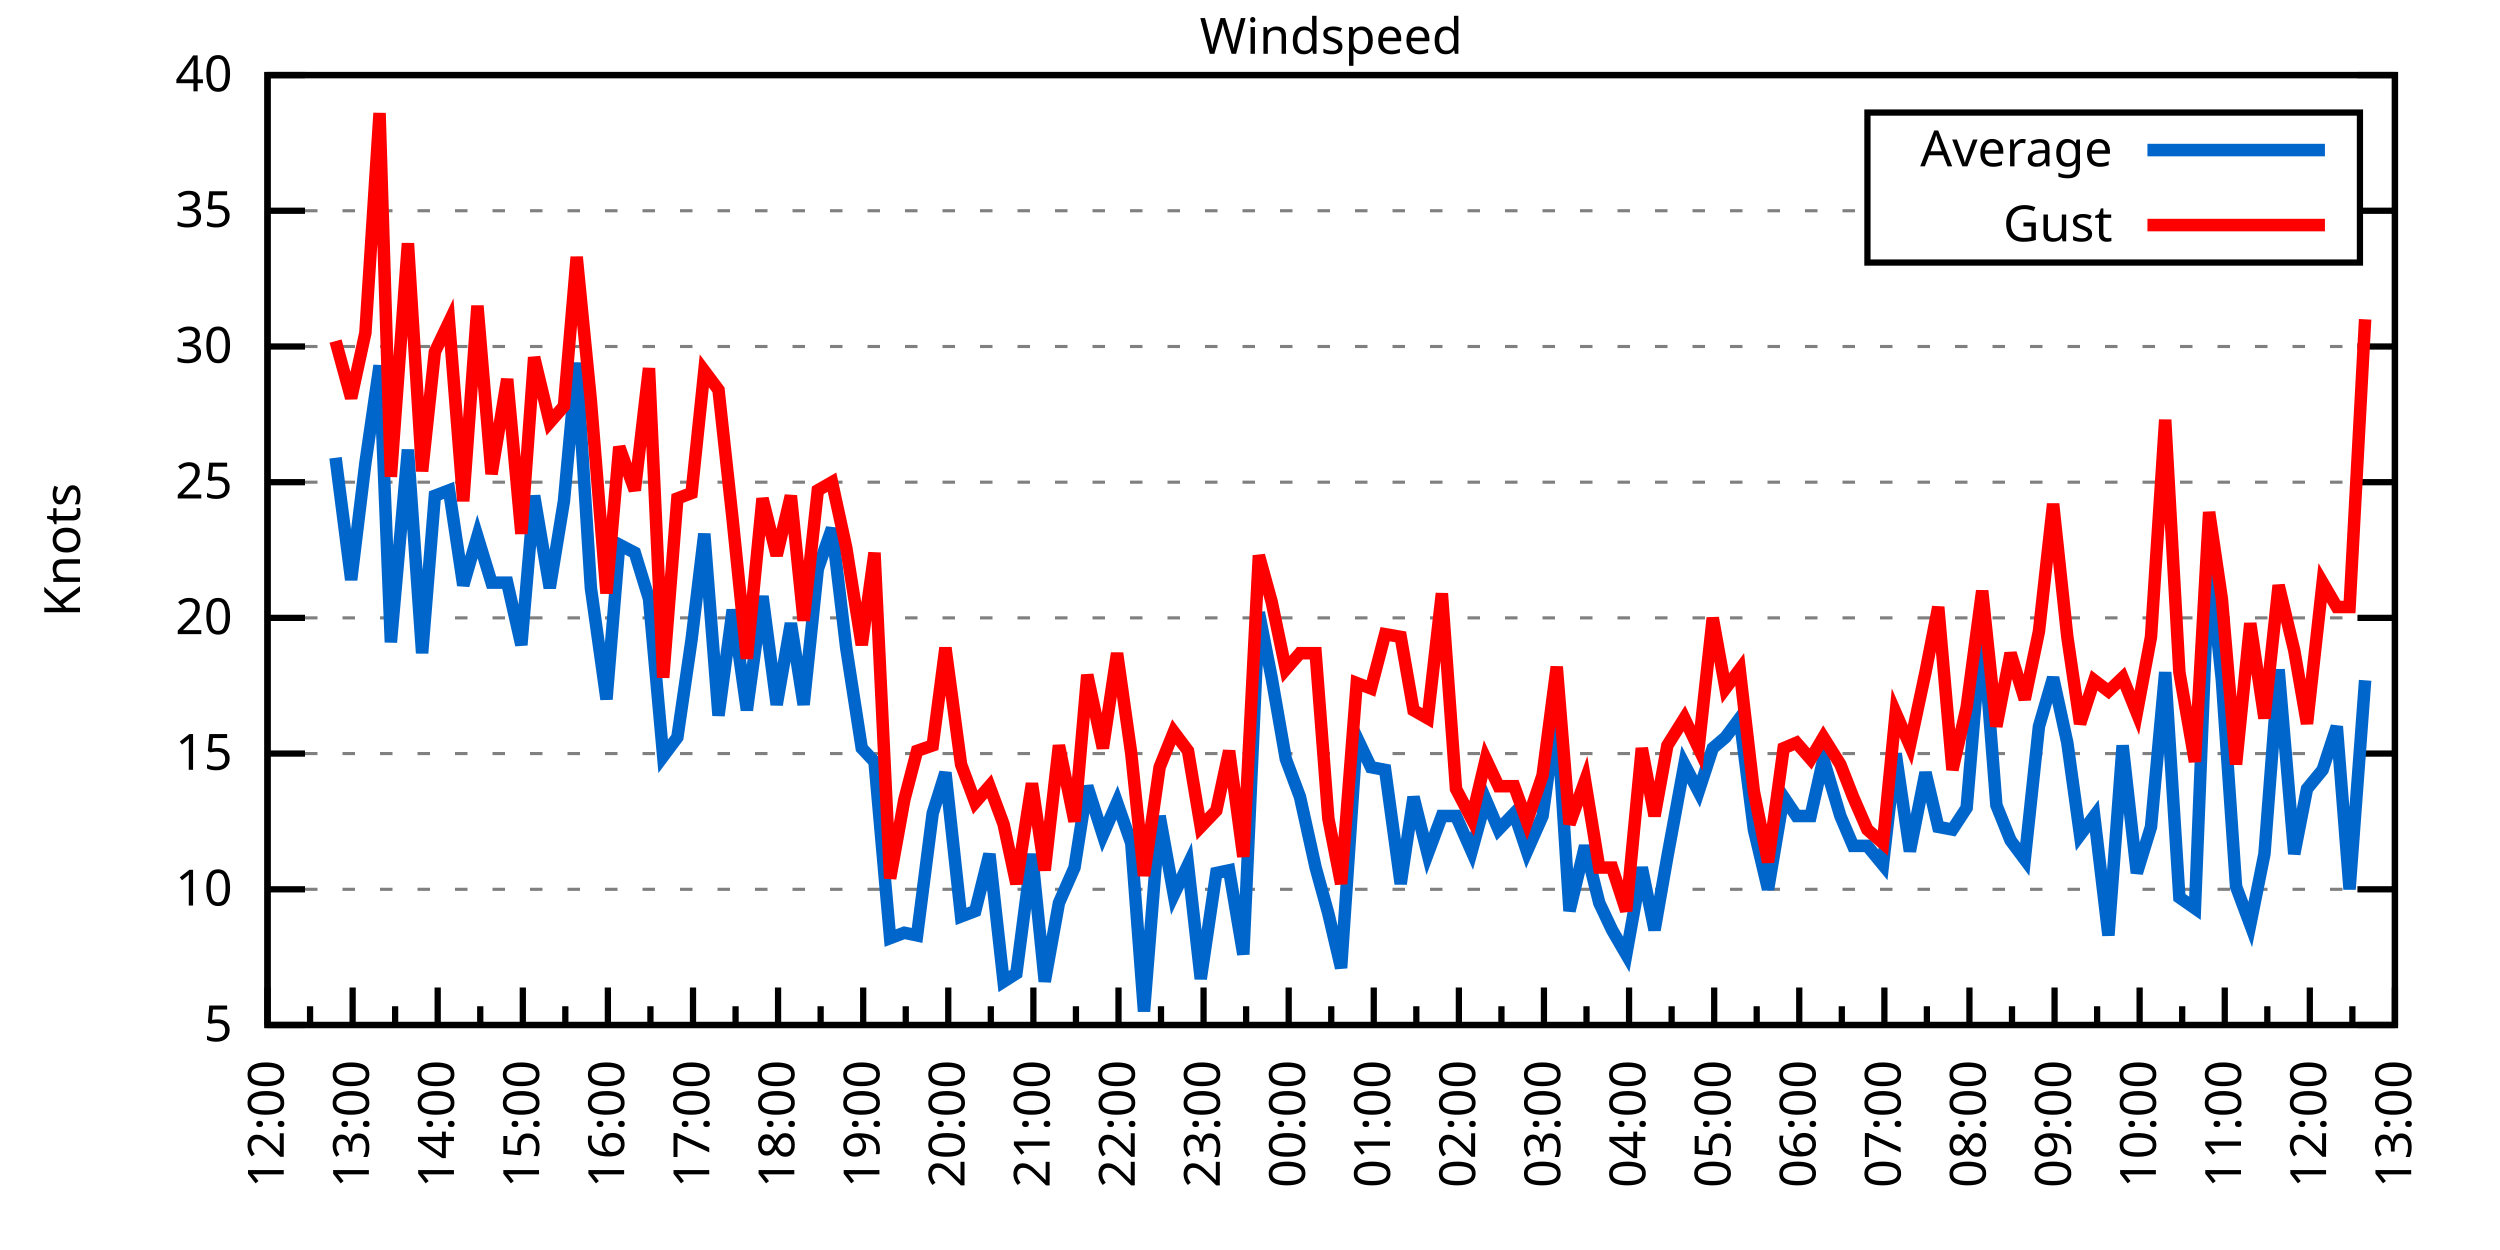
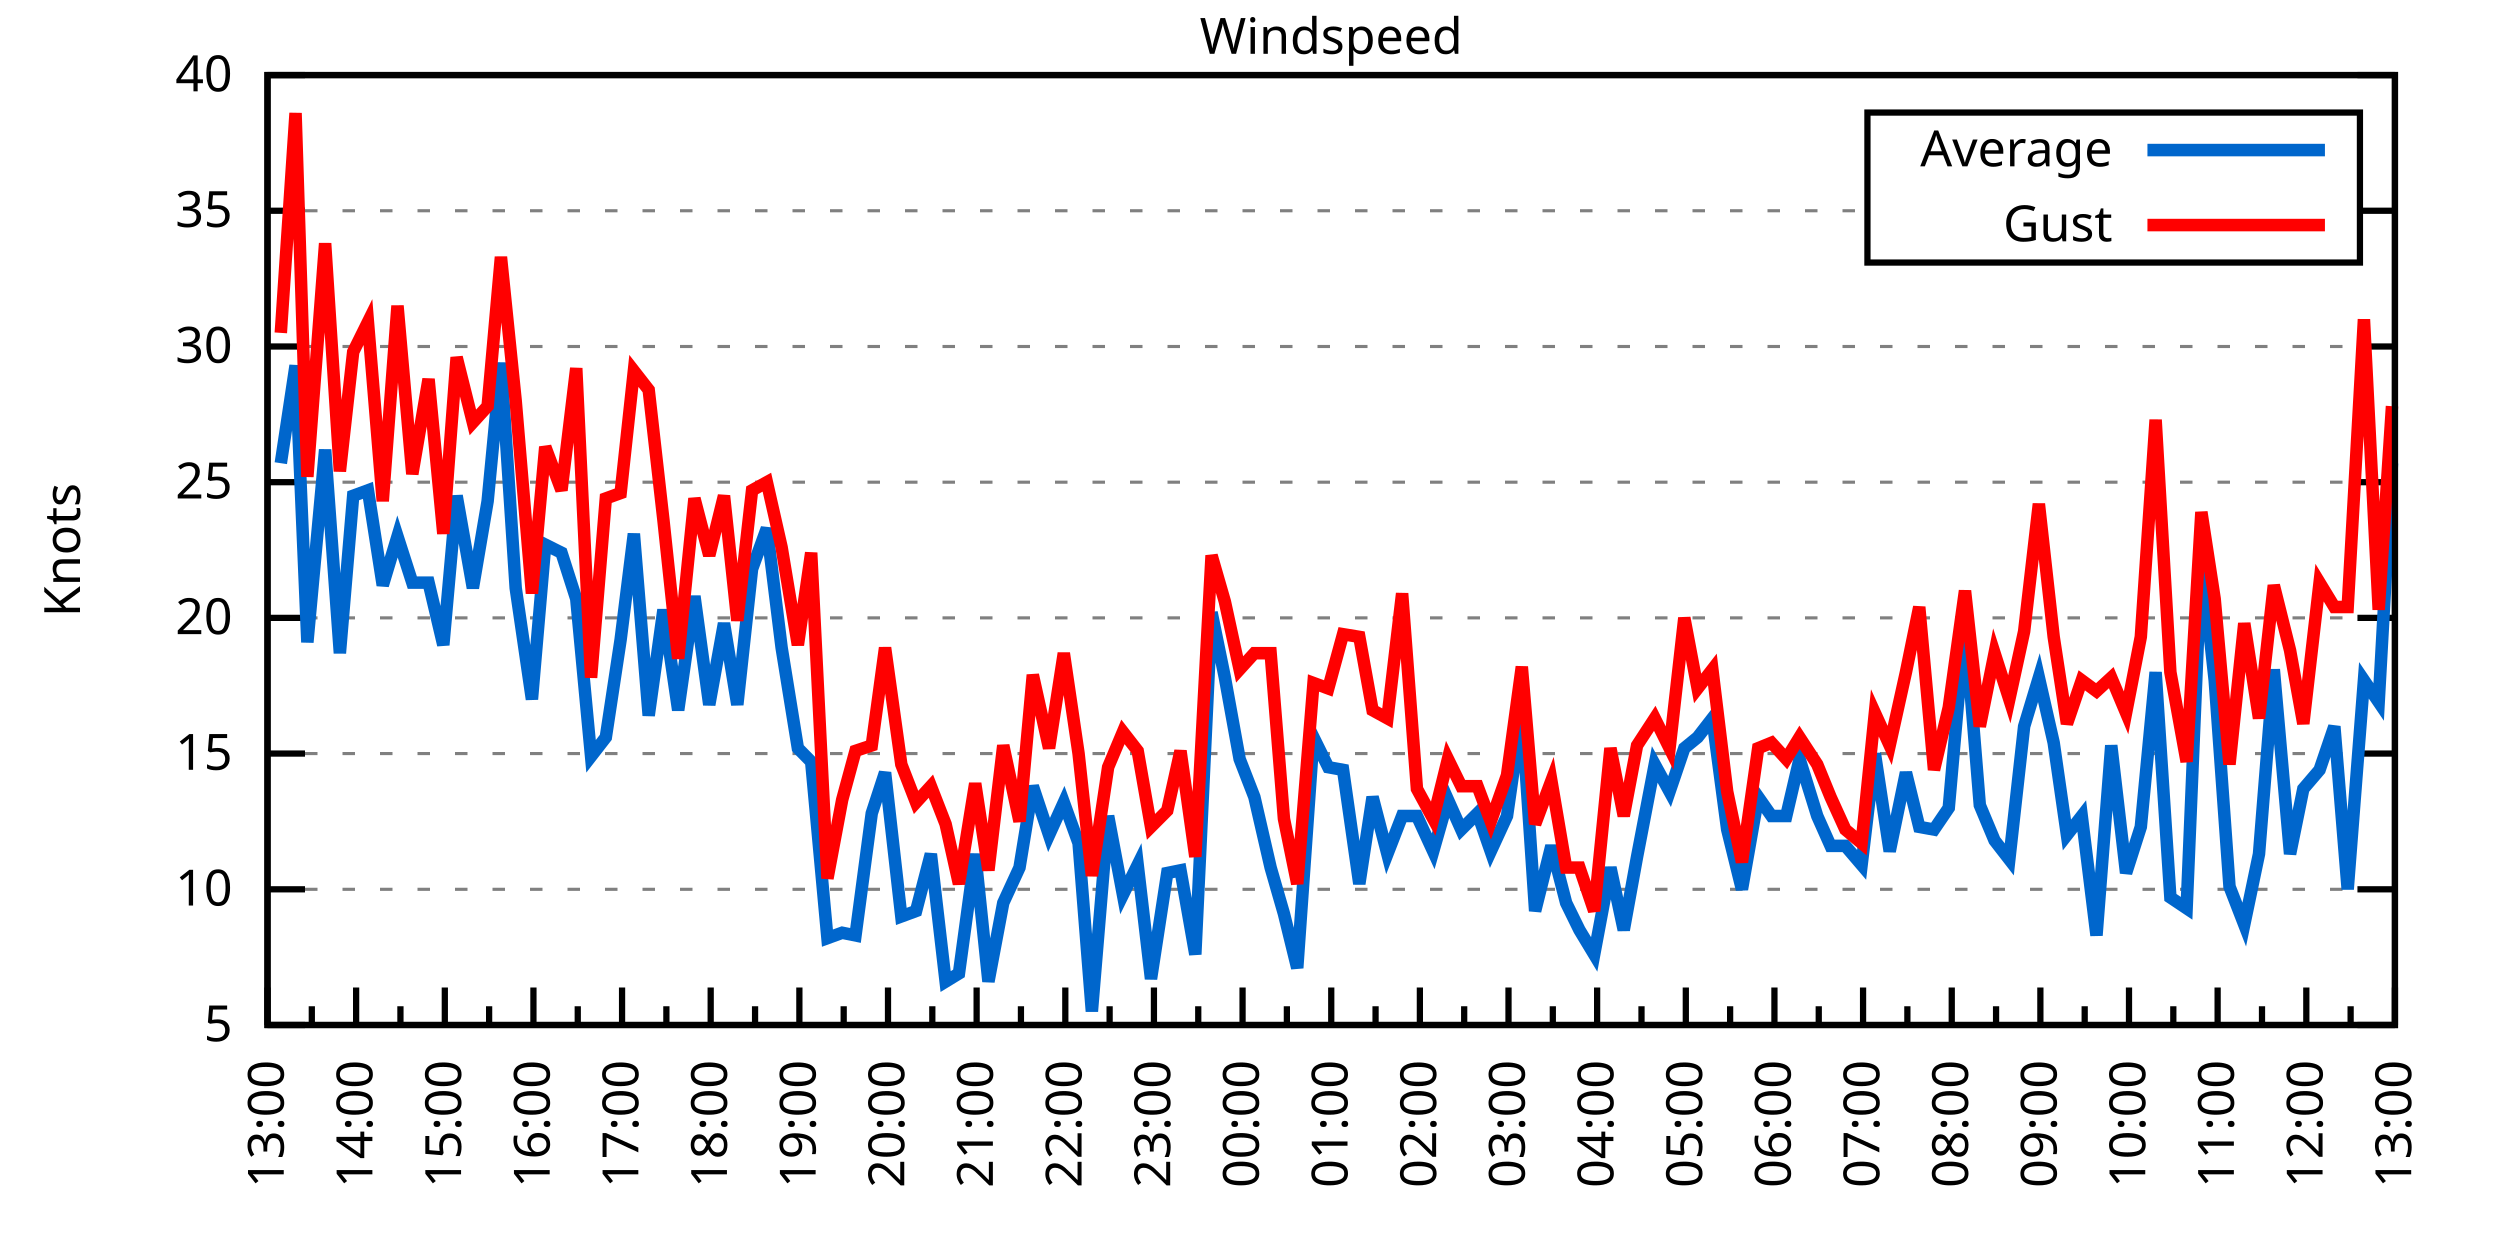
<svg xmlns="http://www.w3.org/2000/svg" xmlns:xlink="http://www.w3.org/1999/xlink" width="400" height="200" viewBox="0 0 400 200">
  <g id="gnuplot_canvas">
    <rect x="0" y="0" width="400" height="200" fill="none" />
    <defs>
      <circle id="gpDot" r="0.5" stroke-width="0.5" stroke="currentColor" />
      <path id="gpPt0" stroke-width="0.333" stroke="currentColor" d="M-1,0 h2 M0,-1 v2" />
      <path id="gpPt1" stroke-width="0.333" stroke="currentColor" d="M-1,-1 L1,1 M1,-1 L-1,1" />
      <path id="gpPt2" stroke-width="0.333" stroke="currentColor" d="M-1,0 L1,0 M0,-1 L0,1 M-1,-1 L1,1 M-1,1 L1,-1" />
      <rect id="gpPt3" stroke-width="0.333" stroke="currentColor" x="-1" y="-1" width="2" height="2" />
      <rect id="gpPt4" stroke-width="0.333" stroke="currentColor" fill="currentColor" x="-1" y="-1" width="2" height="2" />
      <circle id="gpPt5" stroke-width="0.333" stroke="currentColor" cx="0" cy="0" r="1" />
      <use xlink:href="#gpPt5" id="gpPt6" fill="currentColor" stroke="none" />
      <path id="gpPt7" stroke-width="0.333" stroke="currentColor" d="M0,-1.33 L-1.33,0.67 L1.33,0.67 z" />
      <use xlink:href="#gpPt7" id="gpPt8" fill="currentColor" stroke="none" />
      <use xlink:href="#gpPt7" id="gpPt9" stroke="currentColor" transform="rotate(180)" />
      <use xlink:href="#gpPt9" id="gpPt10" fill="currentColor" stroke="none" />
      <use xlink:href="#gpPt3" id="gpPt11" stroke="currentColor" transform="rotate(45)" />
      <use xlink:href="#gpPt11" id="gpPt12" fill="currentColor" stroke="none" />
      <path id="gpPt13" stroke-width="0.333" stroke="currentColor" d="M0,1.330 L1.265,0.411 L0.782,-1.067 L-0.782,-1.076 L-1.265,0.411 z" />
      <use xlink:href="#gpPt13" id="gpPt14" fill="currentColor" stroke="none" />
      <filter id="textbox" filterUnits="objectBoundingBox" x="0" y="0" height="1" width="1">
        <feFlood flood-color="white" flood-opacity="1" result="bgnd" />
        <feComposite in="SourceGraphic" in2="bgnd" operator="atop" />
      </filter>
      <filter id="greybox" filterUnits="objectBoundingBox" x="0" y="0" height="1" width="1">
        <feFlood flood-color="lightgrey" flood-opacity="1" result="grey" />
        <feComposite in="SourceGraphic" in2="grey" operator="atop" />
      </filter>
    </defs>
    <g fill="none" color="white" stroke="currentColor" stroke-width="1.00" stroke-linecap="butt" stroke-linejoin="miter">
</g>
    <g fill="none" color="black" stroke="currentColor" stroke-width="1.00" stroke-linecap="butt" stroke-linejoin="miter">
      <g stroke="none" shape-rendering="crispEdges">
        <polygon fill="rgb(255, 255, 255)" points="42.80,164.00 383.18,164.00 383.18,12.02 42.80,12.02 " />
      </g>
    </g>
    <g fill="none" color="black" stroke="currentColor" stroke-width="1.00" stroke-linecap="butt" stroke-linejoin="miter">
</g>
    <g fill="none" color="black" stroke="black" stroke-width="0.50" stroke-linecap="butt" stroke-linejoin="miter">
</g>
    <g fill="none" color="gray" stroke="currentColor" stroke-width="0.50" stroke-linecap="butt" stroke-linejoin="miter">
      <path stroke="gray" stroke-dasharray="2,4" class="gridline" d="M42.80,164.00 L383.19,164.00  " />
    </g>
    <g fill="none" color="gray" stroke="gray" stroke-width="1.00" stroke-linecap="butt" stroke-linejoin="miter">
</g>
    <g fill="none" color="black" stroke="currentColor" stroke-width="1.00" stroke-linecap="butt" stroke-linejoin="miter">
      <path stroke="black" d="M42.80,164.00 L48.80,164.00 M383.19,164.00 L377.19,164.00  " />
      <g transform="translate(37.20,166.60)" stroke="none" fill="black" font-family="Sans" font-size="8.00" text-anchor="end">
        <text>
          <tspan font-family="Sans"> 5</tspan>
        </text>
      </g>
    </g>
    <g fill="none" color="black" stroke="currentColor" stroke-width="1.00" stroke-linecap="butt" stroke-linejoin="miter">
</g>
    <g fill="none" color="black" stroke="black" stroke-width="0.50" stroke-linecap="butt" stroke-linejoin="miter">
</g>
    <g fill="none" color="gray" stroke="currentColor" stroke-width="0.50" stroke-linecap="butt" stroke-linejoin="miter">
      <path stroke="gray" stroke-dasharray="2,4" class="gridline" d="M42.80,142.29 L383.19,142.29  " />
    </g>
    <g fill="none" color="gray" stroke="gray" stroke-width="1.00" stroke-linecap="butt" stroke-linejoin="miter">
</g>
    <g fill="none" color="black" stroke="currentColor" stroke-width="1.00" stroke-linecap="butt" stroke-linejoin="miter">
      <path stroke="black" d="M42.80,142.29 L48.80,142.29 M383.19,142.29 L377.19,142.29  " />
      <g transform="translate(37.20,144.89)" stroke="none" fill="black" font-family="Sans" font-size="8.00" text-anchor="end">
        <text>
          <tspan font-family="Sans"> 10</tspan>
        </text>
      </g>
    </g>
    <g fill="none" color="black" stroke="currentColor" stroke-width="1.00" stroke-linecap="butt" stroke-linejoin="miter">
</g>
    <g fill="none" color="black" stroke="black" stroke-width="0.50" stroke-linecap="butt" stroke-linejoin="miter">
</g>
    <g fill="none" color="gray" stroke="currentColor" stroke-width="0.50" stroke-linecap="butt" stroke-linejoin="miter">
      <path stroke="gray" stroke-dasharray="2,4" class="gridline" d="M42.80,120.57 L383.19,120.57  " />
    </g>
    <g fill="none" color="gray" stroke="gray" stroke-width="1.00" stroke-linecap="butt" stroke-linejoin="miter">
</g>
    <g fill="none" color="black" stroke="currentColor" stroke-width="1.00" stroke-linecap="butt" stroke-linejoin="miter">
      <path stroke="black" d="M42.80,120.57 L48.80,120.57 M383.19,120.57 L377.19,120.57  " />
      <g transform="translate(37.20,123.17)" stroke="none" fill="black" font-family="Sans" font-size="8.00" text-anchor="end">
        <text>
          <tspan font-family="Sans"> 15</tspan>
        </text>
      </g>
    </g>
    <g fill="none" color="black" stroke="currentColor" stroke-width="1.00" stroke-linecap="butt" stroke-linejoin="miter">
</g>
    <g fill="none" color="black" stroke="black" stroke-width="0.50" stroke-linecap="butt" stroke-linejoin="miter">
</g>
    <g fill="none" color="gray" stroke="currentColor" stroke-width="0.50" stroke-linecap="butt" stroke-linejoin="miter">
      <path stroke="gray" stroke-dasharray="2,4" class="gridline" d="M42.80,98.86 L383.19,98.86  " />
    </g>
    <g fill="none" color="gray" stroke="gray" stroke-width="1.00" stroke-linecap="butt" stroke-linejoin="miter">
</g>
    <g fill="none" color="black" stroke="currentColor" stroke-width="1.00" stroke-linecap="butt" stroke-linejoin="miter">
      <path stroke="black" d="M42.80,98.86 L48.80,98.86 M383.19,98.86 L377.19,98.86  " />
      <g transform="translate(37.20,101.46)" stroke="none" fill="black" font-family="Sans" font-size="8.00" text-anchor="end">
        <text>
          <tspan font-family="Sans"> 20</tspan>
        </text>
      </g>
    </g>
    <g fill="none" color="black" stroke="currentColor" stroke-width="1.00" stroke-linecap="butt" stroke-linejoin="miter">
</g>
    <g fill="none" color="black" stroke="black" stroke-width="0.50" stroke-linecap="butt" stroke-linejoin="miter">
</g>
    <g fill="none" color="gray" stroke="currentColor" stroke-width="0.50" stroke-linecap="butt" stroke-linejoin="miter">
      <path stroke="gray" stroke-dasharray="2,4" class="gridline" d="M42.80,77.15 L383.19,77.15  " />
    </g>
    <g fill="none" color="gray" stroke="gray" stroke-width="1.00" stroke-linecap="butt" stroke-linejoin="miter">
</g>
    <g fill="none" color="black" stroke="currentColor" stroke-width="1.00" stroke-linecap="butt" stroke-linejoin="miter">
      <path stroke="black" d="M42.80,77.15 L48.80,77.15 M383.19,77.15 L377.19,77.15  " />
      <g transform="translate(37.20,79.75)" stroke="none" fill="black" font-family="Sans" font-size="8.00" text-anchor="end">
        <text>
          <tspan font-family="Sans"> 25</tspan>
        </text>
      </g>
    </g>
    <g fill="none" color="black" stroke="currentColor" stroke-width="1.00" stroke-linecap="butt" stroke-linejoin="miter">
</g>
    <g fill="none" color="black" stroke="black" stroke-width="0.50" stroke-linecap="butt" stroke-linejoin="miter">
</g>
    <g fill="none" color="gray" stroke="currentColor" stroke-width="0.50" stroke-linecap="butt" stroke-linejoin="miter">
      <path stroke="gray" stroke-dasharray="2,4" class="gridline" d="M42.80,55.44 L383.19,55.44  " />
    </g>
    <g fill="none" color="gray" stroke="gray" stroke-width="1.00" stroke-linecap="butt" stroke-linejoin="miter">
</g>
    <g fill="none" color="black" stroke="currentColor" stroke-width="1.00" stroke-linecap="butt" stroke-linejoin="miter">
      <path stroke="black" d="M42.80,55.44 L48.80,55.44 M383.19,55.44 L377.19,55.44  " />
      <g transform="translate(37.20,58.04)" stroke="none" fill="black" font-family="Sans" font-size="8.00" text-anchor="end">
        <text>
          <tspan font-family="Sans"> 30</tspan>
        </text>
      </g>
    </g>
    <g fill="none" color="black" stroke="currentColor" stroke-width="1.00" stroke-linecap="butt" stroke-linejoin="miter">
</g>
    <g fill="none" color="black" stroke="black" stroke-width="0.50" stroke-linecap="butt" stroke-linejoin="miter">
</g>
    <g fill="none" color="gray" stroke="currentColor" stroke-width="0.50" stroke-linecap="butt" stroke-linejoin="miter">
      <path stroke="gray" stroke-dasharray="2,4" class="gridline" d="M42.80,33.72 L298.79,33.72 M377.59,33.72 L383.19,33.72  " />
    </g>
    <g fill="none" color="gray" stroke="gray" stroke-width="1.00" stroke-linecap="butt" stroke-linejoin="miter">
</g>
    <g fill="none" color="black" stroke="currentColor" stroke-width="1.00" stroke-linecap="butt" stroke-linejoin="miter">
      <path stroke="black" d="M42.80,33.72 L48.80,33.72 M383.19,33.72 L377.19,33.72  " />
      <g transform="translate(37.20,36.32)" stroke="none" fill="black" font-family="Sans" font-size="8.00" text-anchor="end">
        <text>
          <tspan font-family="Sans"> 35</tspan>
        </text>
      </g>
    </g>
    <g fill="none" color="black" stroke="currentColor" stroke-width="1.00" stroke-linecap="butt" stroke-linejoin="miter">
</g>
    <g fill="none" color="black" stroke="black" stroke-width="0.50" stroke-linecap="butt" stroke-linejoin="miter">
</g>
    <g fill="none" color="gray" stroke="currentColor" stroke-width="0.50" stroke-linecap="butt" stroke-linejoin="miter">
      <path stroke="gray" stroke-dasharray="2,4" class="gridline" d="M42.80,12.01 L383.19,12.01  " />
    </g>
    <g fill="none" color="gray" stroke="gray" stroke-width="1.00" stroke-linecap="butt" stroke-linejoin="miter">
</g>
    <g fill="none" color="black" stroke="currentColor" stroke-width="1.00" stroke-linecap="butt" stroke-linejoin="miter">
      <path stroke="black" d="M42.80,12.01 L48.80,12.01 M383.19,12.01 L377.19,12.01  " />
      <g transform="translate(37.20,14.61)" stroke="none" fill="black" font-family="Sans" font-size="8.00" text-anchor="end">
        <text>
          <tspan font-family="Sans"> 40</tspan>
        </text>
      </g>
    </g>
    <g fill="none" color="black" stroke="currentColor" stroke-width="1.00" stroke-linecap="butt" stroke-linejoin="miter">
      <path stroke="black" d="M42.80,164.00 L42.80,158.00  " />
      <g transform="translate(45.40,169.60) rotate(270)" stroke="none" fill="black" font-family="Sans" font-size="8.00" text-anchor="end">
        <text>
+           <tspan font-family="Sans">13:00</tspan>
+         </text>
+       </g>
+     </g>
+     <g fill="none" color="black" stroke="currentColor" stroke-width="1.00" stroke-linecap="butt" stroke-linejoin="miter">
+       <path stroke="black" d="M49.89,164.00 L49.89,161.00 M56.98,164.00 L56.98,158.00  " />
+       <g transform="translate(59.58,169.60) rotate(270)" stroke="none" fill="black" font-family="Sans" font-size="8.00" text-anchor="end">
+         <text>
+           <tspan font-family="Sans">14:00</tspan>
+         </text>
+       </g>
+     </g>
+     <g fill="none" color="black" stroke="currentColor" stroke-width="1.00" stroke-linecap="butt" stroke-linejoin="miter">
+       <path stroke="black" d="M64.07,164.00 L64.07,161.00 M71.17,164.00 L71.17,158.00  " />
+       <g transform="translate(73.77,169.60) rotate(270)" stroke="none" fill="black" font-family="Sans" font-size="8.00" text-anchor="end">
+         <text>
+           <tspan font-family="Sans">15:00</tspan>
+         </text>
+       </g>
+     </g>
+     <g fill="none" color="black" stroke="currentColor" stroke-width="1.00" stroke-linecap="butt" stroke-linejoin="miter">
+       <path stroke="black" d="M78.26,164.00 L78.26,161.00 M85.35,164.00 L85.35,158.00  " />
+       <g transform="translate(87.95,169.60) rotate(270)" stroke="none" fill="black" font-family="Sans" font-size="8.00" text-anchor="end">
+         <text>
+           <tspan font-family="Sans">16:00</tspan>
+         </text>
+       </g>
+     </g>
+     <g fill="none" color="black" stroke="currentColor" stroke-width="1.00" stroke-linecap="butt" stroke-linejoin="miter">
+       <path stroke="black" d="M92.44,164.00 L92.44,161.00 M99.53,164.00 L99.53,158.00  " />
+       <g transform="translate(102.13,169.60) rotate(270)" stroke="none" fill="black" font-family="Sans" font-size="8.00" text-anchor="end">
+         <text>
+           <tspan font-family="Sans">17:00</tspan>
+         </text>
+       </g>
+     </g>
+     <g fill="none" color="black" stroke="currentColor" stroke-width="1.00" stroke-linecap="butt" stroke-linejoin="miter">
+       <path stroke="black" d="M106.62,164.00 L106.62,161.00 M113.71,164.00 L113.71,158.00  " />
+       <g transform="translate(116.31,169.60) rotate(270)" stroke="none" fill="black" font-family="Sans" font-size="8.00" text-anchor="end">
+         <text>
+           <tspan font-family="Sans">18:00</tspan>
+         </text>
+       </g>
+     </g>
+     <g fill="none" color="black" stroke="currentColor" stroke-width="1.00" stroke-linecap="butt" stroke-linejoin="miter">
+       <path stroke="black" d="M120.81,164.00 L120.81,161.00 M127.90,164.00 L127.90,158.00  " />
+       <g transform="translate(130.50,169.60) rotate(270)" stroke="none" fill="black" font-family="Sans" font-size="8.00" text-anchor="end">
+         <text>
+           <tspan font-family="Sans">19:00</tspan>
+         </text>
+       </g>
+     </g>
+     <g fill="none" color="black" stroke="currentColor" stroke-width="1.00" stroke-linecap="butt" stroke-linejoin="miter">
+       <path stroke="black" d="M134.99,164.00 L134.99,161.00 M142.08,164.00 L142.08,158.00  " />
+       <g transform="translate(144.68,169.60) rotate(270)" stroke="none" fill="black" font-family="Sans" font-size="8.00" text-anchor="end">
+         <text>
+           <tspan font-family="Sans">20:00</tspan>
+         </text>
+       </g>
+     </g>
+     <g fill="none" color="black" stroke="currentColor" stroke-width="1.00" stroke-linecap="butt" stroke-linejoin="miter">
+       <path stroke="black" d="M149.17,164.00 L149.17,161.00 M156.26,164.00 L156.26,158.00  " />
+       <g transform="translate(158.86,169.60) rotate(270)" stroke="none" fill="black" font-family="Sans" font-size="8.00" text-anchor="end">
+         <text>
+           <tspan font-family="Sans">21:00</tspan>
+         </text>
+       </g>
+     </g>
+     <g fill="none" color="black" stroke="currentColor" stroke-width="1.00" stroke-linecap="butt" stroke-linejoin="miter">
+       <path stroke="black" d="M163.35,164.00 L163.35,161.00 M170.45,164.00 L170.45,158.00  " />
+       <g transform="translate(173.05,169.60) rotate(270)" stroke="none" fill="black" font-family="Sans" font-size="8.00" text-anchor="end">
+         <text>
+           <tspan font-family="Sans">22:00</tspan>
+         </text>
+       </g>
+     </g>
+     <g fill="none" color="black" stroke="currentColor" stroke-width="1.00" stroke-linecap="butt" stroke-linejoin="miter">
+       <path stroke="black" d="M177.54,164.00 L177.54,161.00 M184.63,164.00 L184.63,158.00  " />
+       <g transform="translate(187.23,169.60) rotate(270)" stroke="none" fill="black" font-family="Sans" font-size="8.00" text-anchor="end">
+         <text>
+           <tspan font-family="Sans">23:00</tspan>
+         </text>
+       </g>
+     </g>
+     <g fill="none" color="black" stroke="currentColor" stroke-width="1.00" stroke-linecap="butt" stroke-linejoin="miter">
+       <path stroke="black" d="M191.72,164.00 L191.72,161.00 M198.81,164.00 L198.81,158.00  " />
+       <g transform="translate(201.41,169.60) rotate(270)" stroke="none" fill="black" font-family="Sans" font-size="8.00" text-anchor="end">
+         <text>
+           <tspan font-family="Sans">00:00</tspan>
+         </text>
+       </g>
+     </g>
+     <g fill="none" color="black" stroke="currentColor" stroke-width="1.00" stroke-linecap="butt" stroke-linejoin="miter">
+       <path stroke="black" d="M205.90,164.00 L205.90,161.00 M213.00,164.00 L213.00,158.00  " />
+       <g transform="translate(215.60,169.60) rotate(270)" stroke="none" fill="black" font-family="Sans" font-size="8.00" text-anchor="end">
+         <text>
+           <tspan font-family="Sans">01:00</tspan>
+         </text>
+       </g>
+     </g>
+     <g fill="none" color="black" stroke="currentColor" stroke-width="1.00" stroke-linecap="butt" stroke-linejoin="miter">
+       <path stroke="black" d="M220.09,164.00 L220.09,161.00 M227.18,164.00 L227.18,158.00  " />
+       <g transform="translate(229.78,169.60) rotate(270)" stroke="none" fill="black" font-family="Sans" font-size="8.00" text-anchor="end">
+         <text>
+           <tspan font-family="Sans">02:00</tspan>
+         </text>
+       </g>
+     </g>
+     <g fill="none" color="black" stroke="currentColor" stroke-width="1.00" stroke-linecap="butt" stroke-linejoin="miter">
+       <path stroke="black" d="M234.27,164.00 L234.27,161.00 M241.36,164.00 L241.36,158.00  " />
+       <g transform="translate(243.96,169.60) rotate(270)" stroke="none" fill="black" font-family="Sans" font-size="8.00" text-anchor="end">
+         <text>
+           <tspan font-family="Sans">03:00</tspan>
+         </text>
+       </g>
+     </g>
+     <g fill="none" color="black" stroke="currentColor" stroke-width="1.00" stroke-linecap="butt" stroke-linejoin="miter">
+       <path stroke="black" d="M248.45,164.00 L248.45,161.00 M255.54,164.00 L255.54,158.00  " />
+       <g transform="translate(258.14,169.60) rotate(270)" stroke="none" fill="black" font-family="Sans" font-size="8.00" text-anchor="end">
+         <text>
+           <tspan font-family="Sans">04:00</tspan>
+         </text>
+       </g>
+     </g>
+     <g fill="none" color="black" stroke="currentColor" stroke-width="1.00" stroke-linecap="butt" stroke-linejoin="miter">
+       <path stroke="black" d="M262.64,164.00 L262.64,161.00 M269.73,164.00 L269.73,158.00  " />
+       <g transform="translate(272.33,169.60) rotate(270)" stroke="none" fill="black" font-family="Sans" font-size="8.00" text-anchor="end">
+         <text>
+           <tspan font-family="Sans">05:00</tspan>
+         </text>
+       </g>
+     </g>
+     <g fill="none" color="black" stroke="currentColor" stroke-width="1.00" stroke-linecap="butt" stroke-linejoin="miter">
+       <path stroke="black" d="M276.82,164.00 L276.82,161.00 M283.91,164.00 L283.91,158.00  " />
+       <g transform="translate(286.51,169.60) rotate(270)" stroke="none" fill="black" font-family="Sans" font-size="8.00" text-anchor="end">
+         <text>
+           <tspan font-family="Sans">06:00</tspan>
+         </text>
+       </g>
+     </g>
+     <g fill="none" color="black" stroke="currentColor" stroke-width="1.00" stroke-linecap="butt" stroke-linejoin="miter">
+       <path stroke="black" d="M291.00,164.00 L291.00,161.00 M298.09,164.00 L298.09,158.00  " />
+       <g transform="translate(300.69,169.60) rotate(270)" stroke="none" fill="black" font-family="Sans" font-size="8.00" text-anchor="end">
+         <text>
+           <tspan font-family="Sans">07:00</tspan>
+         </text>
+       </g>
+     </g>
+     <g fill="none" color="black" stroke="currentColor" stroke-width="1.00" stroke-linecap="butt" stroke-linejoin="miter">
+       <path stroke="black" d="M305.18,164.00 L305.18,161.00 M312.28,164.00 L312.28,158.00  " />
+       <g transform="translate(314.88,169.60) rotate(270)" stroke="none" fill="black" font-family="Sans" font-size="8.00" text-anchor="end">
+         <text>
+           <tspan font-family="Sans">08:00</tspan>
+         </text>
+       </g>
+     </g>
+     <g fill="none" color="black" stroke="currentColor" stroke-width="1.00" stroke-linecap="butt" stroke-linejoin="miter">
+       <path stroke="black" d="M319.37,164.00 L319.37,161.00 M326.46,164.00 L326.46,158.00  " />
+       <g transform="translate(329.06,169.60) rotate(270)" stroke="none" fill="black" font-family="Sans" font-size="8.00" text-anchor="end">
+         <text>
+           <tspan font-family="Sans">09:00</tspan>
+         </text>
+       </g>
+     </g>
+     <g fill="none" color="black" stroke="currentColor" stroke-width="1.00" stroke-linecap="butt" stroke-linejoin="miter">
+       <path stroke="black" d="M333.55,164.00 L333.55,161.00 M340.64,164.00 L340.64,158.00  " />
+       <g transform="translate(343.24,169.60) rotate(270)" stroke="none" fill="black" font-family="Sans" font-size="8.00" text-anchor="end">
+         <text>
+           <tspan font-family="Sans">10:00</tspan>
+         </text>
+       </g>
+     </g>
+     <g fill="none" color="black" stroke="currentColor" stroke-width="1.00" stroke-linecap="butt" stroke-linejoin="miter">
+       <path stroke="black" d="M347.73,164.00 L347.73,161.00 M354.82,164.00 L354.82,158.00  " />
+       <g transform="translate(357.42,169.60) rotate(270)" stroke="none" fill="black" font-family="Sans" font-size="8.00" text-anchor="end">
+         <text>
+           <tspan font-family="Sans">11:00</tspan>
+         </text>
+       </g>
+     </g>
+     <g fill="none" color="black" stroke="currentColor" stroke-width="1.00" stroke-linecap="butt" stroke-linejoin="miter">
+       <path stroke="black" d="M361.92,164.00 L361.92,161.00 M369.01,164.00 L369.01,158.00  " />
+       <g transform="translate(371.61,169.60) rotate(270)" stroke="none" fill="black" font-family="Sans" font-size="8.00" text-anchor="end">
+         <text>
          <tspan font-family="Sans">12:00</tspan>
        </text>
      </g>
    </g>
    <g fill="none" color="black" stroke="currentColor" stroke-width="1.00" stroke-linecap="butt" stroke-linejoin="miter">
-       <path stroke="black" d="M49.61,164.00 L49.61,161.00 M56.42,164.00 L56.42,158.00  " />
-       <g transform="translate(59.02,169.60) rotate(270)" stroke="none" fill="black" font-family="Sans" font-size="8.00" text-anchor="end">
-         <text>
-           <tspan font-family="Sans">13:00</tspan>
-         </text>
-       </g>
-     </g>
-     <g fill="none" color="black" stroke="currentColor" stroke-width="1.00" stroke-linecap="butt" stroke-linejoin="miter">
-       <path stroke="black" d="M63.22,164.00 L63.22,161.00 M70.03,164.00 L70.03,158.00  " />
-       <g transform="translate(72.63,169.60) rotate(270)" stroke="none" fill="black" font-family="Sans" font-size="8.00" text-anchor="end">
-         <text>
-           <tspan font-family="Sans">14:00</tspan>
-         </text>
-       </g>
-     </g>
-     <g fill="none" color="black" stroke="currentColor" stroke-width="1.00" stroke-linecap="butt" stroke-linejoin="miter">
-       <path stroke="black" d="M76.84,164.00 L76.84,161.00 M83.65,164.00 L83.65,158.00  " />
-       <g transform="translate(86.25,169.60) rotate(270)" stroke="none" fill="black" font-family="Sans" font-size="8.00" text-anchor="end">
-         <text>
-           <tspan font-family="Sans">15:00</tspan>
-         </text>
-       </g>
-     </g>
-     <g fill="none" color="black" stroke="currentColor" stroke-width="1.00" stroke-linecap="butt" stroke-linejoin="miter">
-       <path stroke="black" d="M90.45,164.00 L90.45,161.00 M97.26,164.00 L97.26,158.00  " />
-       <g transform="translate(99.86,169.60) rotate(270)" stroke="none" fill="black" font-family="Sans" font-size="8.00" text-anchor="end">
-         <text>
-           <tspan font-family="Sans">16:00</tspan>
-         </text>
-       </g>
-     </g>
-     <g fill="none" color="black" stroke="currentColor" stroke-width="1.00" stroke-linecap="butt" stroke-linejoin="miter">
-       <path stroke="black" d="M104.07,164.00 L104.07,161.00 M110.88,164.00 L110.88,158.00  " />
-       <g transform="translate(113.48,169.60) rotate(270)" stroke="none" fill="black" font-family="Sans" font-size="8.00" text-anchor="end">
-         <text>
-           <tspan font-family="Sans">17:00</tspan>
-         </text>
-       </g>
-     </g>
-     <g fill="none" color="black" stroke="currentColor" stroke-width="1.00" stroke-linecap="butt" stroke-linejoin="miter">
-       <path stroke="black" d="M117.69,164.00 L117.69,161.00 M124.49,164.00 L124.49,158.00  " />
-       <g transform="translate(127.09,169.60) rotate(270)" stroke="none" fill="black" font-family="Sans" font-size="8.00" text-anchor="end">
-         <text>
-           <tspan font-family="Sans">18:00</tspan>
-         </text>
-       </g>
-     </g>
-     <g fill="none" color="black" stroke="currentColor" stroke-width="1.00" stroke-linecap="butt" stroke-linejoin="miter">
-       <path stroke="black" d="M131.30,164.00 L131.30,161.00 M138.11,164.00 L138.11,158.00  " />
-       <g transform="translate(140.71,169.60) rotate(270)" stroke="none" fill="black" font-family="Sans" font-size="8.00" text-anchor="end">
-         <text>
-           <tspan font-family="Sans">19:00</tspan>
-         </text>
-       </g>
-     </g>
-     <g fill="none" color="black" stroke="currentColor" stroke-width="1.00" stroke-linecap="butt" stroke-linejoin="miter">
-       <path stroke="black" d="M144.92,164.00 L144.92,161.00 M151.72,164.00 L151.72,158.00  " />
-       <g transform="translate(154.32,169.60) rotate(270)" stroke="none" fill="black" font-family="Sans" font-size="8.00" text-anchor="end">
-         <text>
-           <tspan font-family="Sans">20:00</tspan>
-         </text>
-       </g>
-     </g>
-     <g fill="none" color="black" stroke="currentColor" stroke-width="1.00" stroke-linecap="butt" stroke-linejoin="miter">
-       <path stroke="black" d="M158.53,164.00 L158.53,161.00 M165.34,164.00 L165.34,158.00  " />
-       <g transform="translate(167.94,169.60) rotate(270)" stroke="none" fill="black" font-family="Sans" font-size="8.00" text-anchor="end">
-         <text>
-           <tspan font-family="Sans">21:00</tspan>
-         </text>
-       </g>
-     </g>
-     <g fill="none" color="black" stroke="currentColor" stroke-width="1.00" stroke-linecap="butt" stroke-linejoin="miter">
-       <path stroke="black" d="M172.15,164.00 L172.15,161.00 M178.96,164.00 L178.96,158.00  " />
-       <g transform="translate(181.56,169.60) rotate(270)" stroke="none" fill="black" font-family="Sans" font-size="8.00" text-anchor="end">
-         <text>
-           <tspan font-family="Sans">22:00</tspan>
-         </text>
-       </g>
-     </g>
-     <g fill="none" color="black" stroke="currentColor" stroke-width="1.00" stroke-linecap="butt" stroke-linejoin="miter">
-       <path stroke="black" d="M185.76,164.00 L185.76,161.00 M192.57,164.00 L192.57,158.00  " />
-       <g transform="translate(195.17,169.60) rotate(270)" stroke="none" fill="black" font-family="Sans" font-size="8.00" text-anchor="end">
-         <text>
-           <tspan font-family="Sans">23:00</tspan>
-         </text>
-       </g>
-     </g>
-     <g fill="none" color="black" stroke="currentColor" stroke-width="1.00" stroke-linecap="butt" stroke-linejoin="miter">
-       <path stroke="black" d="M199.38,164.00 L199.38,161.00 M206.19,164.00 L206.19,158.00  " />
-       <g transform="translate(208.79,169.60) rotate(270)" stroke="none" fill="black" font-family="Sans" font-size="8.00" text-anchor="end">
-         <text>
-           <tspan font-family="Sans">00:00</tspan>
-         </text>
-       </g>
-     </g>
-     <g fill="none" color="black" stroke="currentColor" stroke-width="1.00" stroke-linecap="butt" stroke-linejoin="miter">
-       <path stroke="black" d="M213.00,164.00 L213.00,161.00 M219.80,164.00 L219.80,158.00  " />
-       <g transform="translate(222.40,169.60) rotate(270)" stroke="none" fill="black" font-family="Sans" font-size="8.00" text-anchor="end">
-         <text>
-           <tspan font-family="Sans">01:00</tspan>
-         </text>
-       </g>
-     </g>
-     <g fill="none" color="black" stroke="currentColor" stroke-width="1.00" stroke-linecap="butt" stroke-linejoin="miter">
-       <path stroke="black" d="M226.61,164.00 L226.61,161.00 M233.42,164.00 L233.42,158.00  " />
-       <g transform="translate(236.02,169.60) rotate(270)" stroke="none" fill="black" font-family="Sans" font-size="8.00" text-anchor="end">
-         <text>
-           <tspan font-family="Sans">02:00</tspan>
-         </text>
-       </g>
-     </g>
-     <g fill="none" color="black" stroke="currentColor" stroke-width="1.00" stroke-linecap="butt" stroke-linejoin="miter">
-       <path stroke="black" d="M240.23,164.00 L240.23,161.00 M247.03,164.00 L247.03,158.00  " />
-       <g transform="translate(249.63,169.60) rotate(270)" stroke="none" fill="black" font-family="Sans" font-size="8.00" text-anchor="end">
-         <text>
-           <tspan font-family="Sans">03:00</tspan>
-         </text>
-       </g>
-     </g>
-     <g fill="none" color="black" stroke="currentColor" stroke-width="1.00" stroke-linecap="butt" stroke-linejoin="miter">
-       <path stroke="black" d="M253.84,164.00 L253.84,161.00 M260.65,164.00 L260.65,158.00  " />
-       <g transform="translate(263.25,169.60) rotate(270)" stroke="none" fill="black" font-family="Sans" font-size="8.00" text-anchor="end">
-         <text>
-           <tspan font-family="Sans">04:00</tspan>
-         </text>
-       </g>
-     </g>
-     <g fill="none" color="black" stroke="currentColor" stroke-width="1.00" stroke-linecap="butt" stroke-linejoin="miter">
-       <path stroke="black" d="M267.46,164.00 L267.46,161.00 M274.27,164.00 L274.27,158.00  " />
-       <g transform="translate(276.87,169.60) rotate(270)" stroke="none" fill="black" font-family="Sans" font-size="8.00" text-anchor="end">
-         <text>
-           <tspan font-family="Sans">05:00</tspan>
-         </text>
-       </g>
-     </g>
-     <g fill="none" color="black" stroke="currentColor" stroke-width="1.00" stroke-linecap="butt" stroke-linejoin="miter">
-       <path stroke="black" d="M281.07,164.00 L281.07,161.00 M287.88,164.00 L287.88,158.00  " />
-       <g transform="translate(290.48,169.60) rotate(270)" stroke="none" fill="black" font-family="Sans" font-size="8.00" text-anchor="end">
-         <text>
-           <tspan font-family="Sans">06:00</tspan>
-         </text>
-       </g>
-     </g>
-     <g fill="none" color="black" stroke="currentColor" stroke-width="1.00" stroke-linecap="butt" stroke-linejoin="miter">
-       <path stroke="black" d="M294.69,164.00 L294.69,161.00 M301.50,164.00 L301.50,158.00  " />
-       <g transform="translate(304.10,169.60) rotate(270)" stroke="none" fill="black" font-family="Sans" font-size="8.00" text-anchor="end">
-         <text>
-           <tspan font-family="Sans">07:00</tspan>
-         </text>
-       </g>
-     </g>
-     <g fill="none" color="black" stroke="currentColor" stroke-width="1.00" stroke-linecap="butt" stroke-linejoin="miter">
-       <path stroke="black" d="M308.30,164.00 L308.30,161.00 M315.11,164.00 L315.11,158.00  " />
-       <g transform="translate(317.71,169.60) rotate(270)" stroke="none" fill="black" font-family="Sans" font-size="8.00" text-anchor="end">
-         <text>
-           <tspan font-family="Sans">08:00</tspan>
-         </text>
-       </g>
-     </g>
-     <g fill="none" color="black" stroke="currentColor" stroke-width="1.00" stroke-linecap="butt" stroke-linejoin="miter">
-       <path stroke="black" d="M321.92,164.00 L321.92,161.00 M328.73,164.00 L328.73,158.00  " />
-       <g transform="translate(331.33,169.60) rotate(270)" stroke="none" fill="black" font-family="Sans" font-size="8.00" text-anchor="end">
-         <text>
-           <tspan font-family="Sans">09:00</tspan>
-         </text>
-       </g>
-     </g>
-     <g fill="none" color="black" stroke="currentColor" stroke-width="1.00" stroke-linecap="butt" stroke-linejoin="miter">
-       <path stroke="black" d="M335.54,164.00 L335.54,161.00 M342.34,164.00 L342.34,158.00  " />
-       <g transform="translate(344.94,169.60) rotate(270)" stroke="none" fill="black" font-family="Sans" font-size="8.00" text-anchor="end">
-         <text>
-           <tspan font-family="Sans">10:00</tspan>
-         </text>
-       </g>
-     </g>
-     <g fill="none" color="black" stroke="currentColor" stroke-width="1.00" stroke-linecap="butt" stroke-linejoin="miter">
-       <path stroke="black" d="M349.15,164.00 L349.15,161.00 M355.96,164.00 L355.96,158.00  " />
-       <g transform="translate(358.56,169.60) rotate(270)" stroke="none" fill="black" font-family="Sans" font-size="8.00" text-anchor="end">
-         <text>
-           <tspan font-family="Sans">11:00</tspan>
-         </text>
-       </g>
-     </g>
-     <g fill="none" color="black" stroke="currentColor" stroke-width="1.00" stroke-linecap="butt" stroke-linejoin="miter">
-       <path stroke="black" d="M362.77,164.00 L362.77,161.00 M369.57,164.00 L369.57,158.00  " />
-       <g transform="translate(372.17,169.60) rotate(270)" stroke="none" fill="black" font-family="Sans" font-size="8.00" text-anchor="end">
-         <text>
-           <tspan font-family="Sans">12:00</tspan>
-         </text>
-       </g>
-     </g>
-     <g fill="none" color="black" stroke="currentColor" stroke-width="1.00" stroke-linecap="butt" stroke-linejoin="miter">
-       <path stroke="black" d="M376.38,164.00 L376.38,161.00 M383.19,164.00 L383.19,158.00  " />
+       <path stroke="black" d="M376.10,164.00 L376.10,161.00 M383.19,164.00 L383.19,158.00  " />
      <g transform="translate(385.79,169.60) rotate(270)" stroke="none" fill="black" font-family="Sans" font-size="8.00" text-anchor="end">
        <text>
          <tspan font-family="Sans">13:00</tspan>
        </text>
      </g>
    </g>
    <g fill="none" color="black" stroke="currentColor" stroke-width="1.00" stroke-linecap="butt" stroke-linejoin="miter">
</g>
    <g fill="none" color="black" stroke="currentColor" stroke-width="1.00" stroke-linecap="butt" stroke-linejoin="miter">
      <path stroke="black" d="M42.80,12.01 L42.80,164.00 L383.19,164.00 L383.19,12.01 L42.80,12.01 Z  " />
    </g>
    <g fill="none" color="black" stroke="currentColor" stroke-width="1.00" stroke-linecap="butt" stroke-linejoin="miter">
      <g transform="translate(12.80,88.01) rotate(270)" stroke="none" fill="black" font-family="Sans" font-size="8.00" text-anchor="middle">
        <text>
          <tspan font-family="Sans">Knots</tspan>
        </text>
      </g>
    </g>
    <g fill="none" color="black" stroke="currentColor" stroke-width="1.00" stroke-linecap="butt" stroke-linejoin="miter">
</g>
    <g fill="none" color="black" stroke="currentColor" stroke-width="1.00" stroke-linecap="butt" stroke-linejoin="miter">
      <path stroke="black" d="M298.79,42.01 L298.79,18.01 L377.59,18.01 L377.59,42.01 L298.79,42.01 Z  " />
    </g>
    <g id="Windspeed_plot_1">
      <g fill="none" color="white" stroke="black" stroke-width="2.00" stroke-linecap="butt" stroke-linejoin="miter">
</g>
      <g fill="none" color="black" stroke="currentColor" stroke-width="2.00" stroke-linecap="butt" stroke-linejoin="miter">
        <g transform="translate(337.99,26.61)" stroke="none" fill="black" font-family="Sans" font-size="8.00" text-anchor="end">
          <text>
            <tspan font-family="Sans">Average</tspan>
          </text>
        </g>
      </g>
      <g fill="none" color="black" stroke="currentColor" stroke-width="2.00" stroke-linecap="butt" stroke-linejoin="miter">
-         <path stroke="rgb(  0, 102, 204)" d="M343.59,24.01 L371.99,24.01 M53.69,73.24 L56.19,92.78 L58.46,74.11 L60.73,58.48 L62.54,102.77 L65.27,71.94   L67.54,104.51 L69.58,79.32 L71.85,78.45 L74.12,93.65 L76.39,85.83 L78.65,93.22 L81.15,93.22 L83.42,103.20   L85.46,79.32 L87.96,94.08 L90.23,80.19 L92.27,58.04 L94.54,94.08 L97.04,111.89 L99.08,87.14 L101.57,88.44   L103.84,95.82 L106.11,121.01 L108.38,117.97 L110.65,102.34 L112.69,85.40 L114.96,114.49 L117.23,97.56 L119.50,113.63   L122.00,95.39 L124.27,112.76 L126.54,99.73 L128.58,112.76 L130.85,91.04 L133.12,84.53 L135.39,103.64 L137.88,119.71   L139.92,121.88 L142.42,150.10 L144.69,149.24 L146.73,149.67 L149.23,130.13 L151.27,123.61 L153.77,146.63 L156.04,145.76   L158.31,136.64 L160.57,157.05 L162.62,155.75 L165.11,136.64 L167.16,157.05 L169.43,144.46 L171.92,138.81 L173.96,125.79   L176.46,133.60 L178.73,128.39 L181.00,134.90 L183.04,161.83 L185.54,130.56 L187.81,143.16 L190.08,138.38 L192.12,156.62   L194.61,139.68 L196.66,139.25 L198.93,152.71 L201.42,97.99 L203.46,108.42 L205.73,121.44 L208.00,127.52 L210.50,138.81   L212.54,146.20 L214.58,154.88 L217.08,117.97 L219.35,122.75 L221.62,123.18 L224.11,141.42 L226.16,127.52 L228.43,136.64   L230.70,130.56 L232.96,130.56 L235.46,136.21 L237.73,127.96 L239.77,132.73 L242.27,130.13 L244.31,136.21 L246.81,130.56   L249.08,114.06 L251.12,145.76 L253.61,135.34 L255.88,144.46 L257.93,148.80 L260.20,152.71 L262.69,138.81 L264.73,148.80   L266.78,137.08 L269.50,122.31 L271.77,126.65 L274.04,119.71 L276.08,117.97 L278.35,114.93 L280.62,132.73 L282.89,142.29   L285.38,127.52 L287.43,130.56 L289.70,130.56 L291.74,121.44 L294.46,130.56 L296.50,135.34 L298.77,135.34 L301.27,138.38   L303.31,120.57 L305.58,136.21 L308.08,123.61 L310.12,132.30 L312.39,132.73 L314.66,129.26 L317.15,99.73 L319.42,128.83   L321.69,134.47 L323.96,137.51 L326.23,116.23 L328.50,108.42 L330.77,118.84 L332.81,133.60 L335.08,130.56 L337.35,149.67   L339.62,119.27 L341.89,139.68 L344.16,132.30 L346.43,107.55 L348.70,143.59 L351.19,145.33 L353.46,89.31 L355.50,108.85   L357.77,141.85 L360.04,147.93 L362.31,136.64 L364.58,107.11 L367.08,136.64 L369.12,126.22 L371.62,123.18 L373.89,116.23   L375.93,142.29 L378.42,108.85  " />
+         <path stroke="rgb(  0, 102, 204)" d="M343.59,24.01 L371.99,24.01 M44.93,74.11 L47.29,58.48 L49.18,102.77 L52.02,71.94 L54.38,104.51 L56.51,79.32   L58.87,78.45 L61.24,93.65 L63.60,85.83 L65.97,93.22 L68.57,93.22 L70.93,103.20 L73.06,79.32 L75.66,94.08   L78.02,80.19 L80.15,58.04 L82.51,94.08 L85.11,111.89 L87.24,87.14 L89.84,88.44 L92.20,95.82 L94.57,121.01   L96.93,117.97 L99.30,102.34 L101.42,85.40 L103.79,114.49 L106.15,97.56 L108.51,113.63 L111.11,95.39 L113.48,112.76   L115.84,99.73 L117.97,112.76 L120.33,91.04 L122.70,84.53 L125.06,103.64 L127.66,119.71 L129.79,121.88 L132.39,150.10   L134.75,149.24 L136.88,149.67 L139.48,130.13 L141.61,123.61 L144.21,146.63 L146.57,145.76 L148.94,136.64 L151.30,157.05   L153.43,155.75 L156.03,136.64 L158.15,157.05 L160.52,144.46 L163.12,138.81 L165.25,125.79 L167.85,133.60 L170.21,128.39   L172.57,134.90 L174.70,161.83 L177.30,130.56 L179.67,143.16 L182.03,138.38 L184.16,156.62 L186.76,139.68 L188.88,139.25   L191.25,152.71 L193.85,97.99 L195.98,108.42 L198.34,121.44 L200.70,127.52 L203.30,138.81 L205.43,146.20 L207.56,154.88   L210.16,117.97 L212.52,122.75 L214.89,123.18 L217.49,141.42 L219.61,127.52 L221.98,136.64 L224.34,130.56 L226.71,130.56   L229.31,136.21 L231.67,127.96 L233.80,132.73 L236.40,130.13 L238.52,136.21 L241.12,130.56 L243.49,114.06 L245.62,145.76   L248.22,135.34 L250.58,144.46 L252.71,148.80 L255.07,152.71 L257.67,138.81 L259.80,148.80 L261.93,137.08 L264.76,122.31   L267.13,126.65 L269.49,119.71 L271.62,117.97 L273.98,114.93 L276.35,132.73 L278.71,142.29 L281.31,127.52 L283.44,130.56   L285.80,130.56 L287.93,121.44 L290.76,130.56 L292.89,135.34 L295.26,135.34 L297.86,138.38 L299.98,120.57 L302.35,136.21   L304.95,123.61 L307.08,132.30 L309.44,132.73 L311.80,129.26 L314.40,99.73 L316.77,128.83 L319.13,134.47 L321.49,137.51   L323.86,116.23 L326.22,108.42 L328.59,118.84 L330.71,133.60 L333.08,130.56 L335.44,149.67 L337.80,119.27 L340.17,139.68   L342.53,132.30 L344.90,107.55 L347.26,143.59 L349.86,145.33 L352.22,89.31 L354.35,108.85 L356.72,141.85 L359.08,147.93   L361.44,136.64 L363.81,107.11 L366.41,136.64 L368.53,126.22 L371.13,123.18 L373.50,116.23 L375.63,142.29 L378.23,108.85   L380.59,112.32 L382.72,74.11  " />
      </g>
    </g>
    <g id="Windspeed_plot_2">
      <g fill="none" color="black" stroke="currentColor" stroke-width="2.00" stroke-linecap="butt" stroke-linejoin="miter">
        <g transform="translate(337.99,38.61)" stroke="none" fill="black" font-family="Sans" font-size="8.00" text-anchor="end">
          <text>
            <tspan font-family="Sans">Gust</tspan>
          </text>
        </g>
      </g>
      <g fill="none" color="black" stroke="currentColor" stroke-width="2.00" stroke-linecap="butt" stroke-linejoin="miter">
-         <path stroke="rgb(255,   0,   0)" d="M343.59,36.01 L371.99,36.01 M53.69,54.57 L56.19,63.69 L58.46,53.26 L60.73,18.09 L62.54,76.28 L65.27,38.93   L67.54,75.41 L69.58,56.30 L71.85,51.53 L74.12,80.19 L76.39,48.92 L78.65,75.85 L81.15,60.65 L83.42,85.40   L85.46,57.17 L87.96,67.59 L90.23,64.99 L92.27,41.11 L94.54,64.12 L97.04,94.95 L99.08,71.50 L101.57,78.45   L103.84,58.91 L106.11,108.42 L108.38,79.75 L110.65,78.89 L112.69,59.34 L114.96,62.38 L117.23,83.23 L119.50,105.38   L122.00,79.75 L124.27,88.87 L126.54,79.32 L128.58,99.30 L130.85,78.45 L133.12,77.15 L135.39,87.57 L137.88,103.20   L139.92,88.44 L142.42,140.55 L144.69,127.96 L146.73,120.14 L149.23,119.27 L151.27,103.64 L153.77,122.31 L156.04,128.39   L158.31,125.79 L160.57,131.86 L162.62,141.42 L165.11,125.35 L167.16,139.25 L169.43,119.27 L171.92,131.43 L173.96,107.98   L176.46,119.71 L178.73,104.51 L181.00,120.57 L183.04,140.12 L185.54,122.75 L187.81,117.10 L190.08,120.14 L192.12,132.30   L194.61,129.69 L196.66,120.14 L198.93,137.08 L201.42,88.87 L203.46,96.26 L205.73,107.11 L208.00,104.51 L210.50,104.51   L212.54,131.00 L214.58,141.42 L217.08,109.28 L219.35,110.15 L221.62,101.47 L224.11,101.90 L226.16,113.63 L228.43,114.93   L230.70,94.95 L232.96,126.22 L235.46,131.00 L237.73,121.44 L239.77,125.79 L242.27,125.79 L244.31,131.43 L246.81,124.05   L249.08,106.68 L251.12,131.86 L253.61,124.92 L255.88,138.81 L257.93,138.81 L260.20,145.76 L262.69,119.71 L264.73,130.56   L266.78,119.27 L269.50,114.93 L271.77,119.71 L274.04,98.86 L276.08,110.15 L278.35,107.11 L280.62,126.65 L282.89,137.94   L285.38,119.71 L287.43,118.84 L289.70,121.44 L291.74,117.97 L294.46,122.31 L296.50,127.52 L298.77,132.73 L301.27,134.90   L303.31,114.06 L305.58,119.27 L308.08,107.55 L310.12,97.12 L312.39,123.18 L314.66,113.19 L317.15,94.52 L319.42,116.23   L321.69,104.51 L323.96,111.89 L326.23,101.03 L328.50,80.62 L330.77,101.90 L332.81,115.80 L335.08,108.85 L337.35,110.59   L339.62,108.42 L341.89,114.06 L344.16,101.90 L346.43,67.16 L348.70,107.55 L351.19,121.88 L353.46,81.93 L355.50,95.82   L357.77,122.31 L360.04,99.73 L362.31,114.93 L364.58,93.65 L367.08,104.07 L369.12,115.80 L371.62,93.22 L373.89,97.12   L375.93,97.12 L378.42,51.09  " />
+         <path stroke="rgb(255,   0,   0)" d="M343.59,36.01 L371.99,36.01 M44.93,53.26 L47.29,18.09 L49.18,76.28 L52.02,38.93 L54.38,75.41 L56.51,56.30   L58.87,51.53 L61.24,80.19 L63.60,48.92 L65.97,75.85 L68.57,60.65 L70.93,85.40 L73.06,57.17 L75.66,67.59   L78.02,64.99 L80.15,41.11 L82.51,64.12 L85.11,94.95 L87.24,71.50 L89.84,78.45 L92.20,58.91 L94.57,108.42   L96.93,79.75 L99.30,78.89 L101.42,59.34 L103.79,62.38 L106.15,83.23 L108.51,105.38 L111.11,79.75 L113.48,88.87   L115.84,79.32 L117.97,99.30 L120.33,78.45 L122.70,77.15 L125.06,87.57 L127.66,103.20 L129.79,88.44 L132.39,140.55   L134.75,127.96 L136.88,120.14 L139.48,119.27 L141.61,103.64 L144.21,122.31 L146.57,128.39 L148.94,125.79 L151.30,131.86   L153.43,141.42 L156.03,125.35 L158.15,139.25 L160.52,119.27 L163.12,131.43 L165.25,107.98 L167.85,119.71 L170.21,104.51   L172.57,120.57 L174.70,140.12 L177.30,122.75 L179.67,117.10 L182.03,120.14 L184.16,132.30 L186.76,129.69 L188.88,120.14   L191.25,137.08 L193.85,88.87 L195.98,96.26 L198.34,107.11 L200.70,104.51 L203.30,104.51 L205.43,131.00 L207.56,141.42   L210.16,109.28 L212.52,110.15 L214.89,101.47 L217.49,101.90 L219.61,113.63 L221.98,114.93 L224.34,94.95 L226.71,126.22   L229.31,131.00 L231.67,121.44 L233.80,125.79 L236.40,125.79 L238.52,131.43 L241.12,124.05 L243.49,106.68 L245.62,131.86   L248.22,124.92 L250.58,138.81 L252.71,138.81 L255.07,145.76 L257.67,119.71 L259.80,130.56 L261.93,119.27 L264.76,114.93   L267.13,119.71 L269.49,98.86 L271.62,110.15 L273.98,107.11 L276.35,126.65 L278.71,137.94 L281.31,119.71 L283.44,118.84   L285.80,121.44 L287.93,117.97 L290.76,122.31 L292.89,127.52 L295.26,132.73 L297.86,134.90 L299.98,114.06 L302.35,119.27   L304.95,107.55 L307.08,97.12 L309.44,123.18 L311.80,113.19 L314.40,94.52 L316.77,116.23 L319.13,104.51 L321.49,111.89   L323.86,101.03 L326.22,80.62 L328.59,101.90 L330.71,115.80 L333.08,108.85 L335.44,110.59 L337.80,108.42 L340.17,114.06   L342.53,101.90 L344.90,67.16 L347.26,107.55 L349.86,121.88 L352.22,81.93 L354.35,95.82 L356.72,122.31 L359.08,99.73   L361.44,114.93 L363.81,93.65 L366.41,104.07 L368.53,115.80 L371.13,93.22 L373.50,97.12 L375.63,97.12 L378.23,51.09   L380.59,97.56 L382.72,64.99  " />
      </g>
    </g>
    <g fill="none" color="black" stroke="currentColor" stroke-width="2.00" stroke-linecap="butt" stroke-linejoin="miter">
</g>
    <g fill="none" color="black" stroke="black" stroke-width="1.00" stroke-linecap="butt" stroke-linejoin="miter">
</g>
    <g fill="none" color="black" stroke="currentColor" stroke-width="1.00" stroke-linecap="butt" stroke-linejoin="miter">
      <path stroke="black" d="M42.80,12.01 L42.80,164.00 L383.19,164.00 L383.19,12.01 L42.80,12.01 Z  " />
    </g>
    <g fill="none" color="black" stroke="currentColor" stroke-width="1.00" stroke-linecap="butt" stroke-linejoin="miter">
      <g transform="translate(212.99,8.61)" stroke="none" fill="black" font-family="Sans" font-size="8.00" text-anchor="middle">
        <text>
          <tspan font-family="Sans">Windspeed</tspan>
        </text>
      </g>
    </g>
    <g fill="none" color="black" stroke="currentColor" stroke-width="1.00" stroke-linecap="butt" stroke-linejoin="miter">
</g>
  </g>
</svg>
